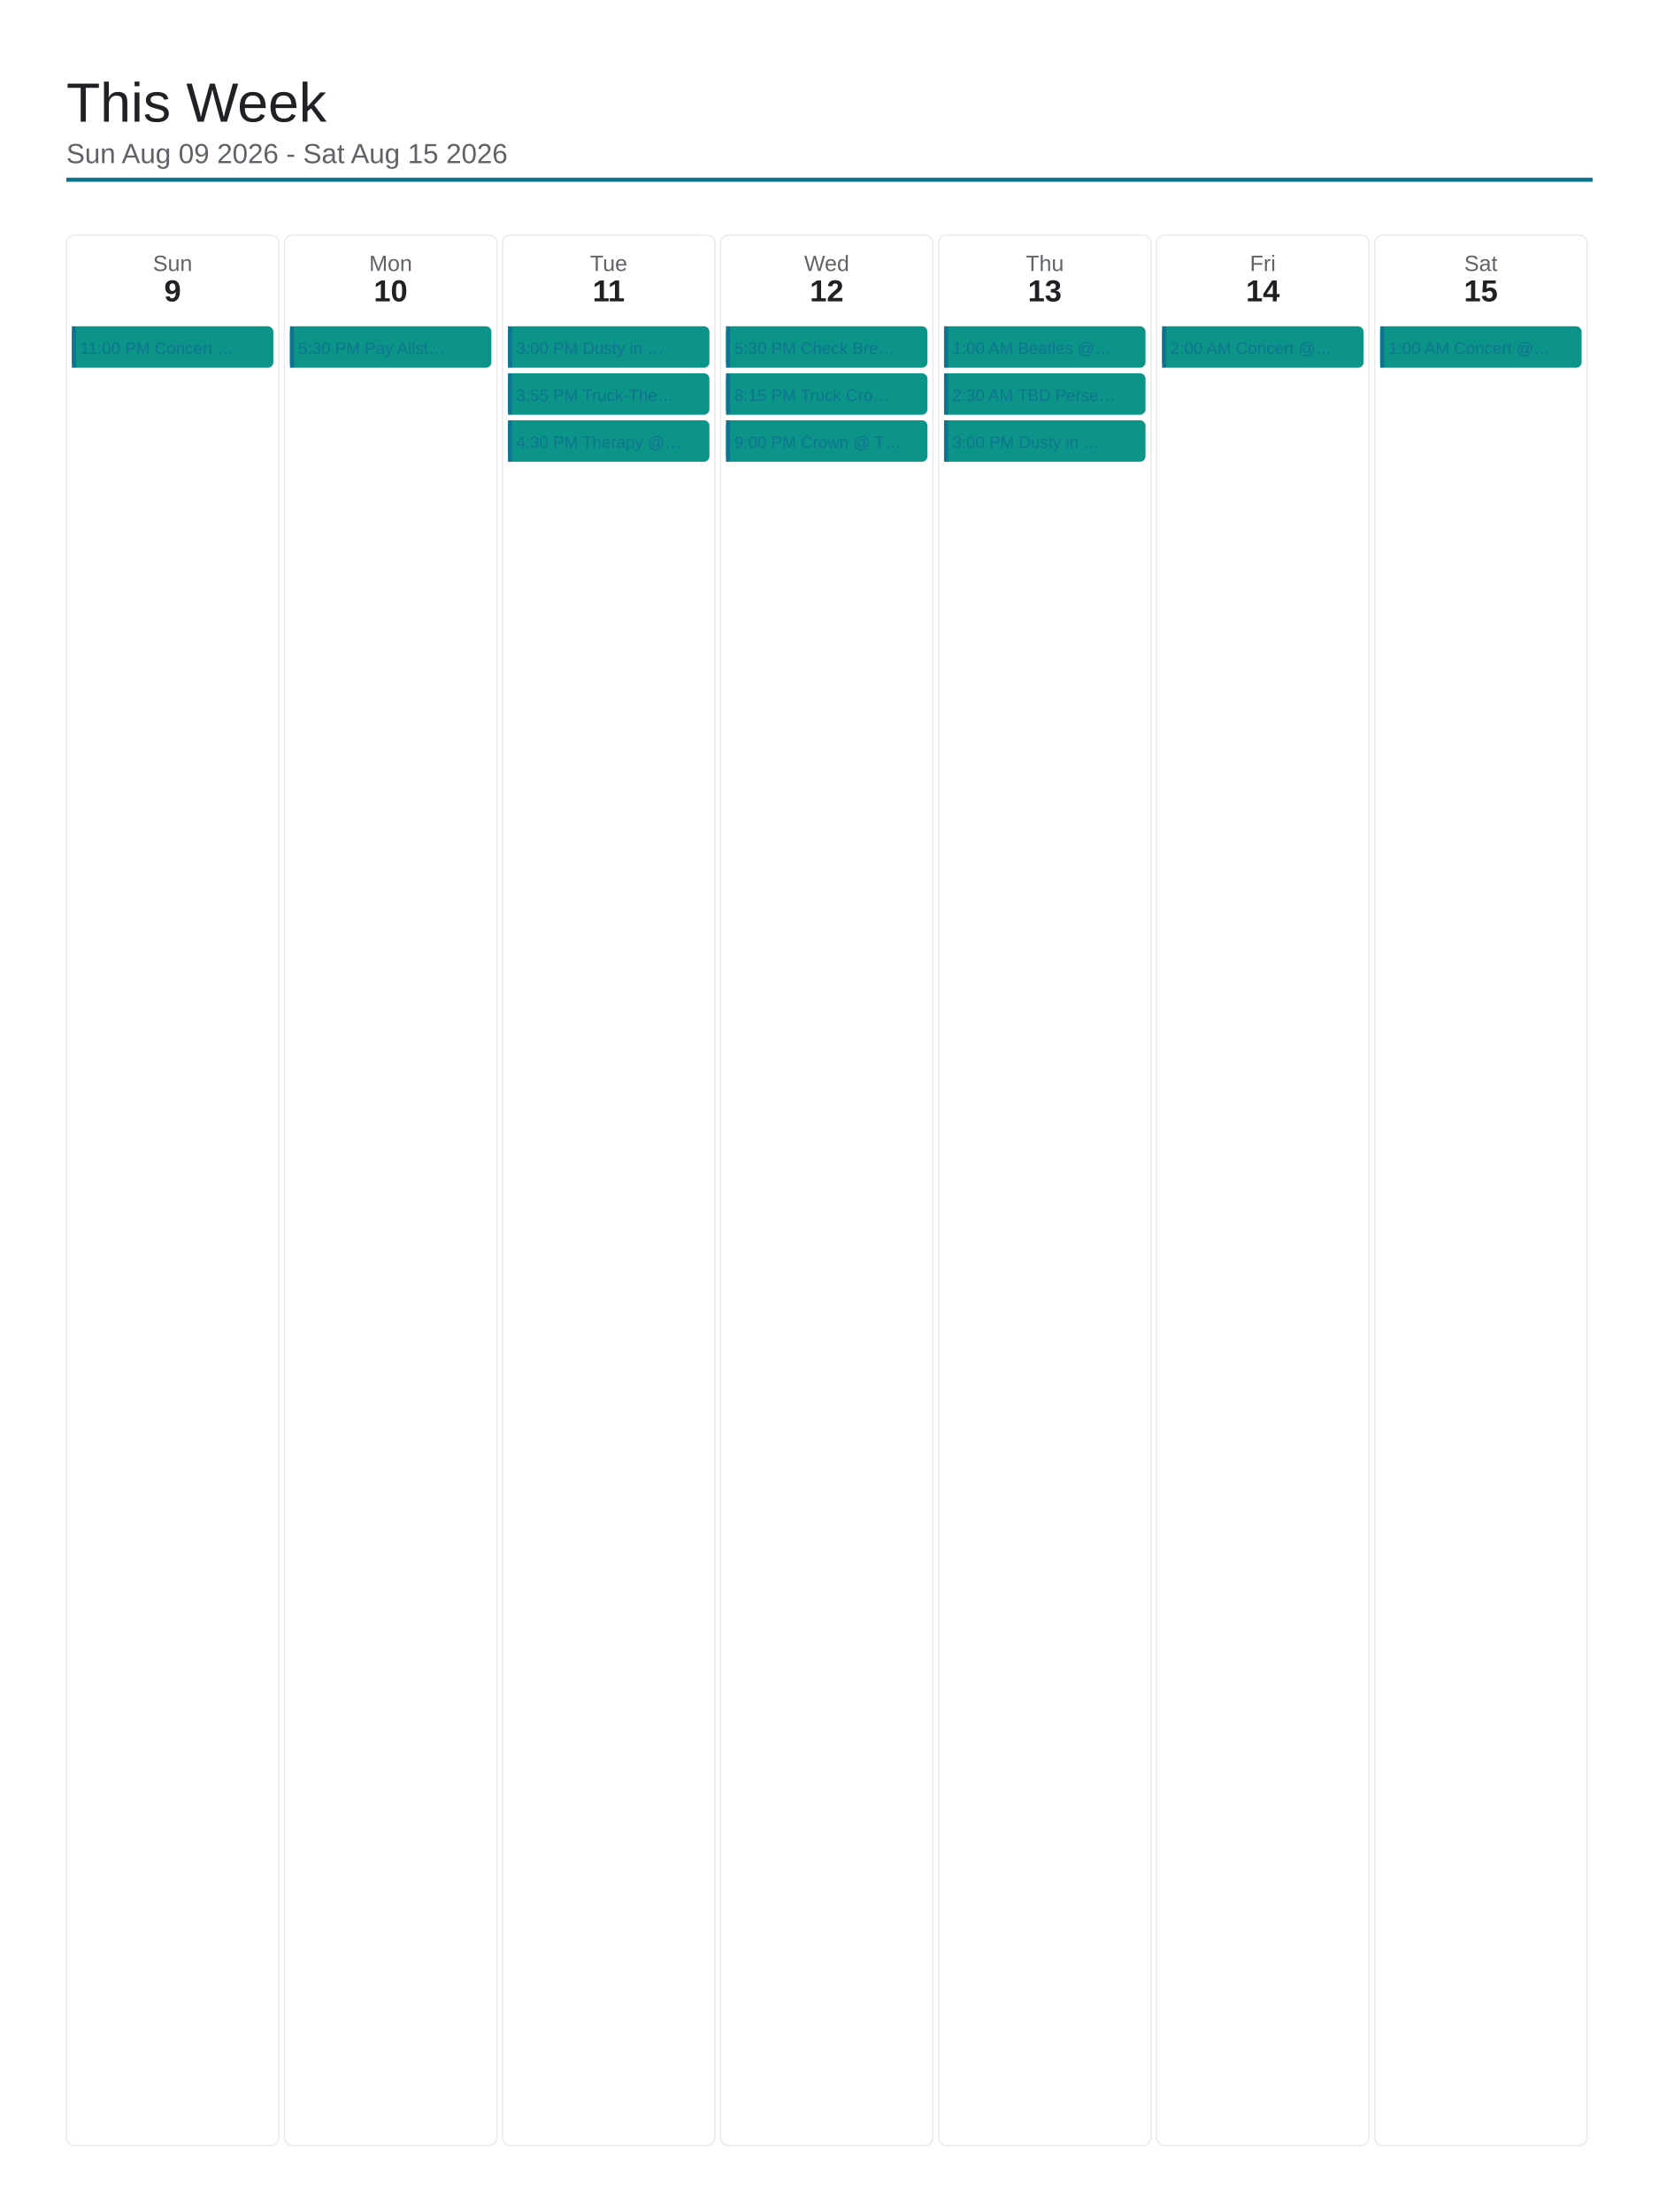
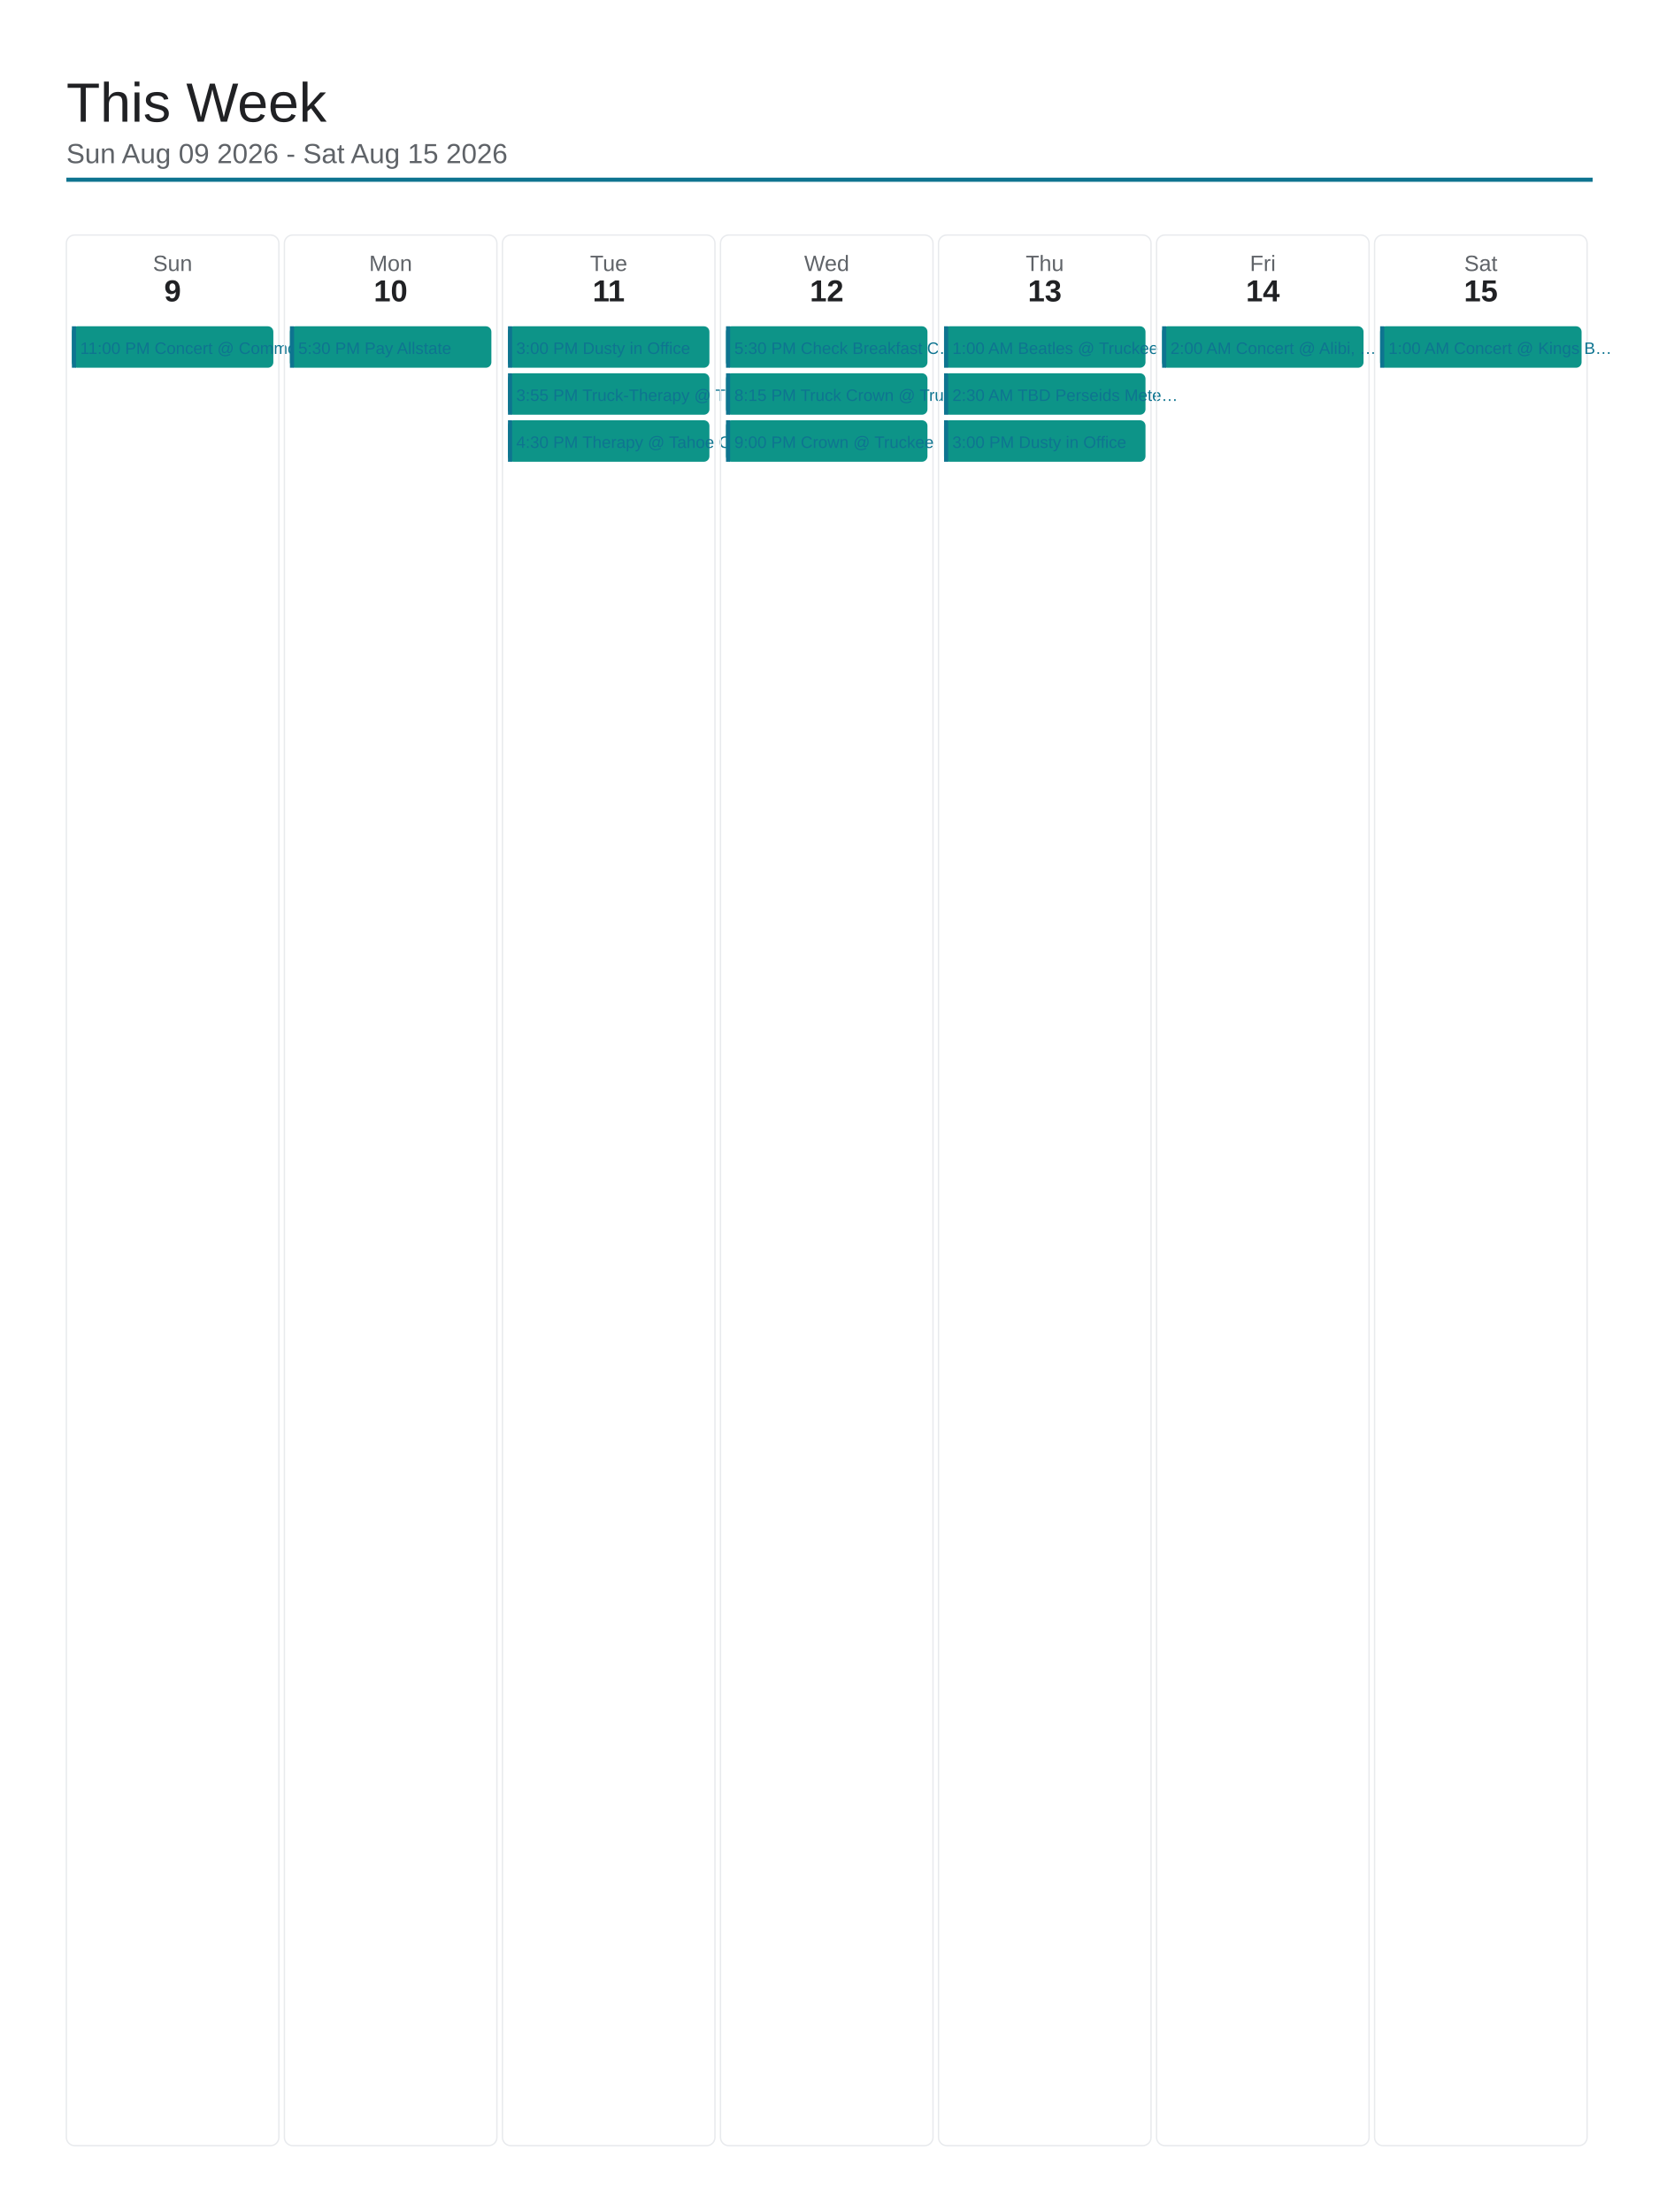
<svg xmlns="http://www.w3.org/2000/svg" viewBox="0 0 1200 1600" width="1200" height="1600">
  <rect x="0" y="0" width="1200" height="1600" fill="#ffffff" />
  <text x="48" y="88" font-family="Arial, Helvetica, sans-serif" font-size="40" font-weight="500" fill="#202124">This Week</text>
  <text x="48" y="118" font-family="Arial, Helvetica, sans-serif" font-size="20" fill="#5f6368">Sun Aug 09 2026 - Sat Aug 15 2026</text>
  <line x1="48" y1="130" x2="1152" y2="130" stroke="#0e7490" stroke-width="3" />
  <rect x="48" y="170" width="153.714" height="1382" rx="6" fill="none" stroke="#e8eaed" stroke-width="1" />
  <text x="124.857" y="196" font-family="Arial, Helvetica, sans-serif" font-size="16" fill="#5f6368" text-anchor="middle">Sun</text>
  <text x="124.857" y="218" font-family="Arial, Helvetica, sans-serif" font-size="22" font-weight="700" fill="#202124" text-anchor="middle">9</text>
  <rect x="52" y="236" width="145.714" height="30" rx="4" fill="#0d9488" />
  <rect x="52" y="236" width="3" height="30" fill="#0e7490" />
-   <text x="58" y="256" font-family="Arial, Helvetica, sans-serif" font-size="12" fill="#0e7490">11:00 PM Concert …</text>
+   <text x="58" y="256" font-family="Arial, Helvetica, sans-serif" font-size="12" fill="#0e7490">11:00 PM Concert @ Common…</text>
  <rect x="205.714" y="170" width="153.714" height="1382" rx="6" fill="none" stroke="#e8eaed" stroke-width="1" />
  <text x="282.571" y="196" font-family="Arial, Helvetica, sans-serif" font-size="16" fill="#5f6368" text-anchor="middle">Mon</text>
  <text x="282.571" y="218" font-family="Arial, Helvetica, sans-serif" font-size="22" font-weight="700" fill="#202124" text-anchor="middle">10</text>
  <rect x="209.714" y="236" width="145.714" height="30" rx="4" fill="#0d9488" />
  <rect x="209.714" y="236" width="3" height="30" fill="#0e7490" />
-   <text x="215.714" y="256" font-family="Arial, Helvetica, sans-serif" font-size="12" fill="#0e7490">5:30 PM Pay Allst…</text>
+   <text x="215.714" y="256" font-family="Arial, Helvetica, sans-serif" font-size="12" fill="#0e7490">5:30 PM Pay Allstate</text>
  <rect x="363.429" y="170" width="153.714" height="1382" rx="6" fill="none" stroke="#e8eaed" stroke-width="1" />
  <text x="440.286" y="196" font-family="Arial, Helvetica, sans-serif" font-size="16" fill="#5f6368" text-anchor="middle">Tue</text>
  <text x="440.286" y="218" font-family="Arial, Helvetica, sans-serif" font-size="22" font-weight="700" fill="#202124" text-anchor="middle">11</text>
  <rect x="367.429" y="236" width="145.714" height="30" rx="4" fill="#0d9488" />
  <rect x="367.429" y="236" width="3" height="30" fill="#0e7490" />
-   <text x="373.429" y="256" font-family="Arial, Helvetica, sans-serif" font-size="12" fill="#0e7490">3:00 PM Dusty in …</text>
+   <text x="373.429" y="256" font-family="Arial, Helvetica, sans-serif" font-size="12" fill="#0e7490">3:00 PM Dusty in Office</text>
  <rect x="367.429" y="270" width="145.714" height="30" rx="4" fill="#0d9488" />
  <rect x="367.429" y="270" width="3" height="30" fill="#0e7490" />
-   <text x="373.429" y="290" font-family="Arial, Helvetica, sans-serif" font-size="12" fill="#0e7490">3:55 PM Truck-The…</text>
+   <text x="373.429" y="290" font-family="Arial, Helvetica, sans-serif" font-size="12" fill="#0e7490">3:55 PM Truck-Therapy @ T…</text>
  <rect x="367.429" y="304" width="145.714" height="30" rx="4" fill="#0d9488" />
  <rect x="367.429" y="304" width="3" height="30" fill="#0e7490" />
-   <text x="373.429" y="324" font-family="Arial, Helvetica, sans-serif" font-size="12" fill="#0e7490">4:30 PM Therapy @…</text>
+   <text x="373.429" y="324" font-family="Arial, Helvetica, sans-serif" font-size="12" fill="#0e7490">4:30 PM Therapy @ Tahoe C…</text>
  <rect x="521.143" y="170" width="153.714" height="1382" rx="6" fill="none" stroke="#e8eaed" stroke-width="1" />
  <text x="598" y="196" font-family="Arial, Helvetica, sans-serif" font-size="16" fill="#5f6368" text-anchor="middle">Wed</text>
  <text x="598" y="218" font-family="Arial, Helvetica, sans-serif" font-size="22" font-weight="700" fill="#202124" text-anchor="middle">12</text>
  <rect x="525.143" y="236" width="145.714" height="30" rx="4" fill="#0d9488" />
  <rect x="525.143" y="236" width="3" height="30" fill="#0e7490" />
-   <text x="531.143" y="256" font-family="Arial, Helvetica, sans-serif" font-size="12" fill="#0e7490">5:30 PM Check Bre…</text>
+   <text x="531.143" y="256" font-family="Arial, Helvetica, sans-serif" font-size="12" fill="#0e7490">5:30 PM Check Breakfast C…</text>
  <rect x="525.143" y="270" width="145.714" height="30" rx="4" fill="#0d9488" />
  <rect x="525.143" y="270" width="3" height="30" fill="#0e7490" />
-   <text x="531.143" y="290" font-family="Arial, Helvetica, sans-serif" font-size="12" fill="#0e7490">8:15 PM Truck Cro…</text>
+   <text x="531.143" y="290" font-family="Arial, Helvetica, sans-serif" font-size="12" fill="#0e7490">8:15 PM Truck Crown @ Tru…</text>
  <rect x="525.143" y="304" width="145.714" height="30" rx="4" fill="#0d9488" />
  <rect x="525.143" y="304" width="3" height="30" fill="#0e7490" />
-   <text x="531.143" y="324" font-family="Arial, Helvetica, sans-serif" font-size="12" fill="#0e7490">9:00 PM Crown @ T…</text>
+   <text x="531.143" y="324" font-family="Arial, Helvetica, sans-serif" font-size="12" fill="#0e7490">9:00 PM Crown @ Truckee</text>
  <rect x="678.857" y="170" width="153.714" height="1382" rx="6" fill="none" stroke="#e8eaed" stroke-width="1" />
  <text x="755.714" y="196" font-family="Arial, Helvetica, sans-serif" font-size="16" fill="#5f6368" text-anchor="middle">Thu</text>
  <text x="755.714" y="218" font-family="Arial, Helvetica, sans-serif" font-size="22" font-weight="700" fill="#202124" text-anchor="middle">13</text>
  <rect x="682.857" y="236" width="145.714" height="30" rx="4" fill="#0d9488" />
  <rect x="682.857" y="236" width="3" height="30" fill="#0e7490" />
-   <text x="688.857" y="256" font-family="Arial, Helvetica, sans-serif" font-size="12" fill="#0e7490">1:00 AM Beatles @…</text>
+   <text x="688.857" y="256" font-family="Arial, Helvetica, sans-serif" font-size="12" fill="#0e7490">1:00 AM Beatles @ Truckee</text>
  <rect x="682.857" y="270" width="145.714" height="30" rx="4" fill="#0d9488" />
  <rect x="682.857" y="270" width="3" height="30" fill="#0e7490" />
-   <text x="688.857" y="290" font-family="Arial, Helvetica, sans-serif" font-size="12" fill="#0e7490">2:30 AM TBD Perse…</text>
+   <text x="688.857" y="290" font-family="Arial, Helvetica, sans-serif" font-size="12" fill="#0e7490">2:30 AM TBD Perseids Mete…</text>
  <rect x="682.857" y="304" width="145.714" height="30" rx="4" fill="#0d9488" />
  <rect x="682.857" y="304" width="3" height="30" fill="#0e7490" />
-   <text x="688.857" y="324" font-family="Arial, Helvetica, sans-serif" font-size="12" fill="#0e7490">3:00 PM Dusty in …</text>
+   <text x="688.857" y="324" font-family="Arial, Helvetica, sans-serif" font-size="12" fill="#0e7490">3:00 PM Dusty in Office</text>
  <rect x="836.571" y="170" width="153.714" height="1382" rx="6" fill="none" stroke="#e8eaed" stroke-width="1" />
  <text x="913.429" y="196" font-family="Arial, Helvetica, sans-serif" font-size="16" fill="#5f6368" text-anchor="middle">Fri</text>
  <text x="913.429" y="218" font-family="Arial, Helvetica, sans-serif" font-size="22" font-weight="700" fill="#202124" text-anchor="middle">14</text>
  <rect x="840.571" y="236" width="145.714" height="30" rx="4" fill="#0d9488" />
  <rect x="840.571" y="236" width="3" height="30" fill="#0e7490" />
-   <text x="846.571" y="256" font-family="Arial, Helvetica, sans-serif" font-size="12" fill="#0e7490">2:00 AM Concert @…</text>
+   <text x="846.571" y="256" font-family="Arial, Helvetica, sans-serif" font-size="12" fill="#0e7490">2:00 AM Concert @ Alibi, …</text>
  <rect x="994.286" y="170" width="153.714" height="1382" rx="6" fill="none" stroke="#e8eaed" stroke-width="1" />
  <text x="1071.143" y="196" font-family="Arial, Helvetica, sans-serif" font-size="16" fill="#5f6368" text-anchor="middle">Sat</text>
  <text x="1071.143" y="218" font-family="Arial, Helvetica, sans-serif" font-size="22" font-weight="700" fill="#202124" text-anchor="middle">15</text>
  <rect x="998.286" y="236" width="145.714" height="30" rx="4" fill="#0d9488" />
  <rect x="998.286" y="236" width="3" height="30" fill="#0e7490" />
-   <text x="1004.286" y="256" font-family="Arial, Helvetica, sans-serif" font-size="12" fill="#0e7490">1:00 AM Concert @…</text>
+   <text x="1004.286" y="256" font-family="Arial, Helvetica, sans-serif" font-size="12" fill="#0e7490">1:00 AM Concert @ Kings B…</text>
</svg>
